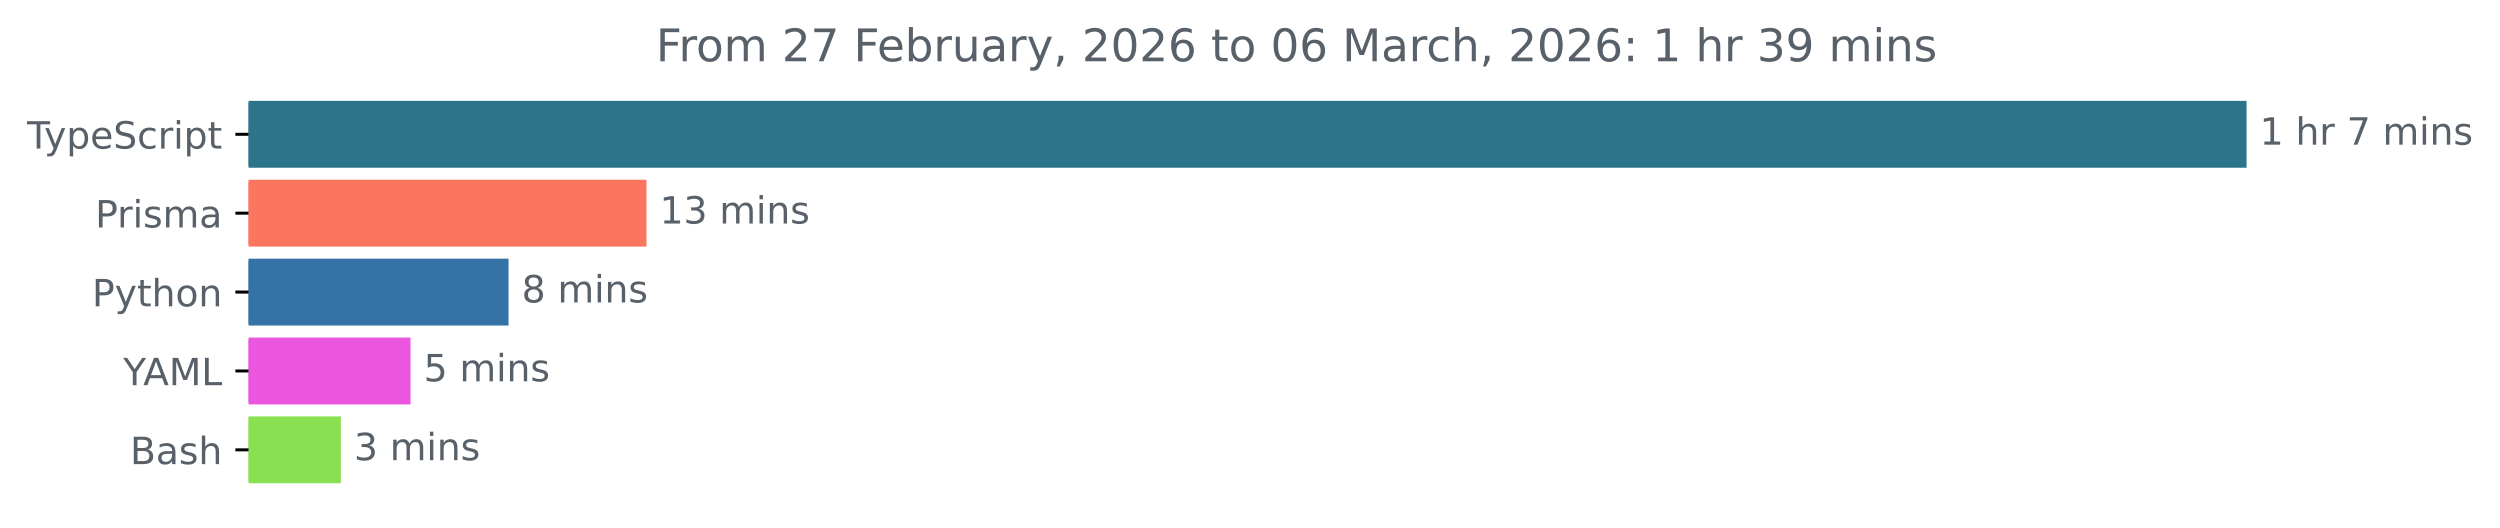
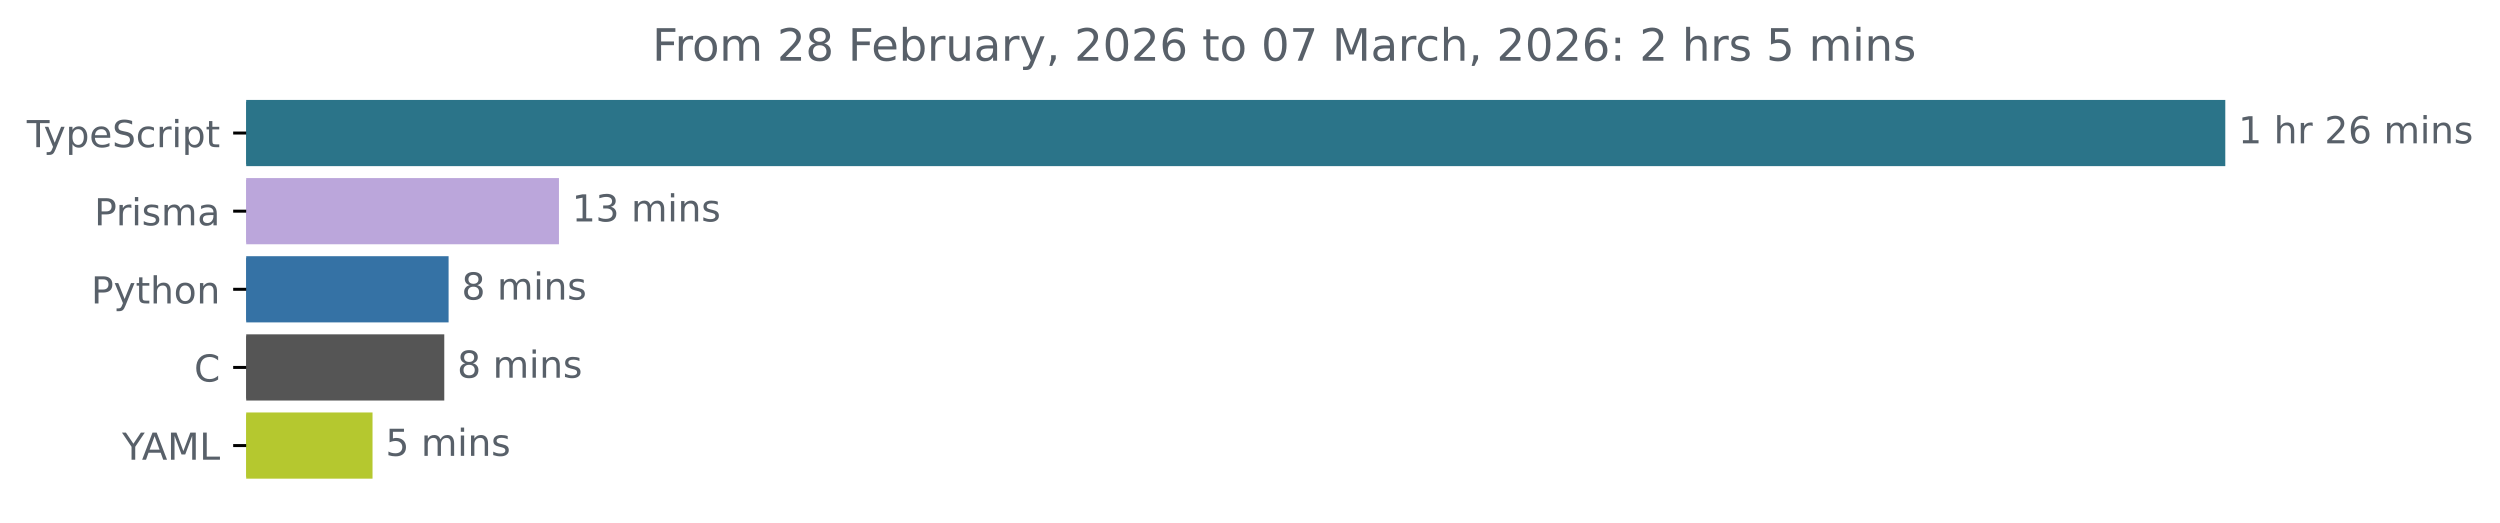
- <svg xmlns="http://www.w3.org/2000/svg" xmlns:xlink="http://www.w3.org/1999/xlink" width="665.572pt" height="140.398pt" viewBox="0 0 665.572 140.398" version="1.1">
+ <svg xmlns="http://www.w3.org/2000/svg" xmlns:xlink="http://www.w3.org/1999/xlink" width="671.935pt" height="140.398pt" viewBox="0 0 671.935 140.398" version="1.1">
  <defs>
    <style type="text/css">*{stroke-linejoin: round; stroke-linecap: butt}</style>
  </defs>
  <g id="figure_1">
    <g id="patch_1">
-       <path d="M -0 140.398  L 665.572 140.398  L 665.572 0  L -0 0  L -0 140.398  z " style="fill: none" />
+       <path d="M -0 140.398  L 671.935 140.398  L 671.935 0  L -0 0  L -0 140.398  z " style="fill: none" />
    </g>
    <g id="axes_1">
      <g id="patch_2">
-         <path d="M 66.17 27.358  L 597.599 27.358  L 597.599 44.158  L 66.17 44.158  z " clip-path="url(#p0eaf87ffd3)" style="fill: #2b7489; stroke: #2b7489; stroke-linejoin: miter" />
+         <path d="M 66.17 27.358  L 597.599 27.358  L 597.599 44.158  L 66.17 44.158  z " clip-path="url(#p8fe95108be)" style="fill: #2b7489; stroke: #2b7489; stroke-linejoin: miter" />
      </g>
      <g id="patch_3">
-         <path d="M 66.17 48.358  L 171.617 48.358  L 171.617 65.158  L 66.17 65.158  z " clip-path="url(#p0eaf87ffd3)" style="fill: #fb755f; stroke: #fb755f; stroke-linejoin: miter" />
+         <path d="M 66.17 48.358  L 149.734 48.358  L 149.734 65.158  L 66.17 65.158  z " clip-path="url(#p8fe95108be)" style="fill: #bba6db; stroke: #bba6db; stroke-linejoin: miter" />
      </g>
      <g id="patch_4">
-         <path d="M 66.17 69.358  L 134.89 69.358  L 134.89 86.158  L 66.17 86.158  z " clip-path="url(#p0eaf87ffd3)" style="fill: #3572a5; stroke: #3572a5; stroke-linejoin: miter" />
+         <path d="M 66.17 69.358  L 120.072 69.358  L 120.072 86.158  L 66.17 86.158  z " clip-path="url(#p8fe95108be)" style="fill: #3572a5; stroke: #3572a5; stroke-linejoin: miter" />
      </g>
      <g id="patch_5">
-         <path d="M 66.17 90.358  L 108.8 90.358  L 108.8 107.158  L 66.17 107.158  z " clip-path="url(#p0eaf87ffd3)" style="fill: #ea56dd; stroke: #ea56dd; stroke-linejoin: miter" />
+         <path d="M 66.17 90.358  L 118.91 90.358  L 118.91 107.158  L 66.17 107.158  z " clip-path="url(#p8fe95108be)" style="fill: #555555; stroke: #555555; stroke-linejoin: miter" />
      </g>
      <g id="patch_6">
-         <path d="M 66.17 111.358  L 90.241 111.358  L 90.241 128.158  L 66.17 128.158  z " clip-path="url(#p0eaf87ffd3)" style="fill: #89e051; stroke: #89e051; stroke-linejoin: miter" />
+         <path d="M 66.17 111.358  L 99.627 111.358  L 99.627 128.158  L 66.17 128.158  z " clip-path="url(#p8fe95108be)" style="fill: #b5c82f; stroke: #b5c82f; stroke-linejoin: miter" />
      </g>
      <g id="matplotlib.axis_1" />
      <g id="matplotlib.axis_2">
        <g id="ytick_1">
          <g id="line2d_1">
            <defs>
-               <path id="mb3bb1c2546" d="M 0 0  L -3.5 0  " style="stroke: #000000; stroke-width: 0.8" />
+               <path id="maf38b17d8d" d="M 0 0  L -3.5 0  " style="stroke: #000000; stroke-width: 0.8" />
            </defs>
            <g>
-               <use xlink:href="#mb3bb1c2546" x="66.17" y="35.758" style="stroke: #000000; stroke-width: 0.8" />
+               <use xlink:href="#maf38b17d8d" x="66.17" y="35.758" style="stroke: #000000; stroke-width: 0.8" />
            </g>
          </g>
          <g id="text_1">
            <g style="fill: #586069" transform="translate(7.2 39.55734) scale(0.1 -0.1)">
              <defs>
                <path id="DejaVuSans-54" d="M -19 4666  L 3928 4666  L 3928 4134  L 2272 4134  L 2272 0  L 1638 0  L 1638 4134  L -19 4134  L -19 4666  z " transform="scale(0.015625)" />
                <path id="DejaVuSans-79" d="M 2059 -325  Q 1816 -950 1584 -1140  Q 1353 -1331 966 -1331  L 506 -1331  L 506 -850  L 844 -850  Q 1081 -850 1212 -737  Q 1344 -625 1503 -206  L 1606 56  L 191 3500  L 800 3500  L 1894 763  L 2988 3500  L 3597 3500  L 2059 -325  z " transform="scale(0.015625)" />
                <path id="DejaVuSans-70" d="M 1159 525  L 1159 -1331  L 581 -1331  L 581 3500  L 1159 3500  L 1159 2969  Q 1341 3281 1617 3432  Q 1894 3584 2278 3584  Q 2916 3584 3314 3078  Q 3713 2572 3713 1747  Q 3713 922 3314 415  Q 2916 -91 2278 -91  Q 1894 -91 1617 61  Q 1341 213 1159 525  z M 3116 1747  Q 3116 2381 2855 2742  Q 2594 3103 2138 3103  Q 1681 3103 1420 2742  Q 1159 2381 1159 1747  Q 1159 1113 1420 752  Q 1681 391 2138 391  Q 2594 391 2855 752  Q 3116 1113 3116 1747  z " transform="scale(0.015625)" />
                <path id="DejaVuSans-65" d="M 3597 1894  L 3597 1613  L 953 1613  Q 991 1019 1311 708  Q 1631 397 2203 397  Q 2534 397 2845 478  Q 3156 559 3463 722  L 3463 178  Q 3153 47 2828 -22  Q 2503 -91 2169 -91  Q 1331 -91 842 396  Q 353 884 353 1716  Q 353 2575 817 3079  Q 1281 3584 2069 3584  Q 2775 3584 3186 3129  Q 3597 2675 3597 1894  z M 3022 2063  Q 3016 2534 2758 2815  Q 2500 3097 2075 3097  Q 1594 3097 1305 2825  Q 1016 2553 972 2059  L 3022 2063  z " transform="scale(0.015625)" />
                <path id="DejaVuSans-53" d="M 3425 4513  L 3425 3897  Q 3066 4069 2747 4153  Q 2428 4238 2131 4238  Q 1616 4238 1336 4038  Q 1056 3838 1056 3469  Q 1056 3159 1242 3001  Q 1428 2844 1947 2747  L 2328 2669  Q 3034 2534 3370 2195  Q 3706 1856 3706 1288  Q 3706 609 3251 259  Q 2797 -91 1919 -91  Q 1588 -91 1214 -16  Q 841 59 441 206  L 441 856  Q 825 641 1194 531  Q 1563 422 1919 422  Q 2459 422 2753 634  Q 3047 847 3047 1241  Q 3047 1584 2836 1778  Q 2625 1972 2144 2069  L 1759 2144  Q 1053 2284 737 2584  Q 422 2884 422 3419  Q 422 4038 858 4394  Q 1294 4750 2059 4750  Q 2388 4750 2728 4690  Q 3069 4631 3425 4513  z " transform="scale(0.015625)" />
                <path id="DejaVuSans-63" d="M 3122 3366  L 3122 2828  Q 2878 2963 2633 3030  Q 2388 3097 2138 3097  Q 1578 3097 1268 2742  Q 959 2388 959 1747  Q 959 1106 1268 751  Q 1578 397 2138 397  Q 2388 397 2633 464  Q 2878 531 3122 666  L 3122 134  Q 2881 22 2623 -34  Q 2366 -91 2075 -91  Q 1284 -91 818 406  Q 353 903 353 1747  Q 353 2603 823 3093  Q 1294 3584 2113 3584  Q 2378 3584 2631 3529  Q 2884 3475 3122 3366  z " transform="scale(0.015625)" />
                <path id="DejaVuSans-72" d="M 2631 2963  Q 2534 3019 2420 3045  Q 2306 3072 2169 3072  Q 1681 3072 1420 2755  Q 1159 2438 1159 1844  L 1159 0  L 581 0  L 581 3500  L 1159 3500  L 1159 2956  Q 1341 3275 1631 3429  Q 1922 3584 2338 3584  Q 2397 3584 2469 3576  Q 2541 3569 2628 3553  L 2631 2963  z " transform="scale(0.015625)" />
                <path id="DejaVuSans-69" d="M 603 3500  L 1178 3500  L 1178 0  L 603 0  L 603 3500  z M 603 4863  L 1178 4863  L 1178 4134  L 603 4134  L 603 4863  z " transform="scale(0.015625)" />
                <path id="DejaVuSans-74" d="M 1172 4494  L 1172 3500  L 2356 3500  L 2356 3053  L 1172 3053  L 1172 1153  Q 1172 725 1289 603  Q 1406 481 1766 481  L 2356 481  L 2356 0  L 1766 0  Q 1100 0 847 248  Q 594 497 594 1153  L 594 3053  L 172 3053  L 172 3500  L 594 3500  L 594 4494  L 1172 4494  z " transform="scale(0.015625)" />
              </defs>
              <use xlink:href="#DejaVuSans-54" />
              <use xlink:href="#DejaVuSans-79" x="45.459" />
              <use xlink:href="#DejaVuSans-70" x="104.639" />
              <use xlink:href="#DejaVuSans-65" x="168.115" />
              <use xlink:href="#DejaVuSans-53" x="229.639" />
              <use xlink:href="#DejaVuSans-63" x="293.115" />
              <use xlink:href="#DejaVuSans-72" x="348.096" />
              <use xlink:href="#DejaVuSans-69" x="389.209" />
              <use xlink:href="#DejaVuSans-70" x="416.992" />
              <use xlink:href="#DejaVuSans-74" x="480.469" />
            </g>
          </g>
        </g>
        <g id="ytick_2">
          <g id="line2d_2">
            <g>
-               <use xlink:href="#mb3bb1c2546" x="66.17" y="56.758" style="stroke: #000000; stroke-width: 0.8" />
+               <use xlink:href="#maf38b17d8d" x="66.17" y="56.758" style="stroke: #000000; stroke-width: 0.8" />
            </g>
          </g>
          <g id="text_2">
            <g style="fill: #586069" transform="translate(25.34844 60.55734) scale(0.1 -0.1)">
              <defs>
                <path id="DejaVuSans-50" d="M 1259 4147  L 1259 2394  L 2053 2394  Q 2494 2394 2734 2622  Q 2975 2850 2975 3272  Q 2975 3691 2734 3919  Q 2494 4147 2053 4147  L 1259 4147  z M 628 4666  L 2053 4666  Q 2838 4666 3239 4311  Q 3641 3956 3641 3272  Q 3641 2581 3239 2228  Q 2838 1875 2053 1875  L 1259 1875  L 1259 0  L 628 0  L 628 4666  z " transform="scale(0.015625)" />
                <path id="DejaVuSans-73" d="M 2834 3397  L 2834 2853  Q 2591 2978 2328 3040  Q 2066 3103 1784 3103  Q 1356 3103 1142 2972  Q 928 2841 928 2578  Q 928 2378 1081 2264  Q 1234 2150 1697 2047  L 1894 2003  Q 2506 1872 2764 1633  Q 3022 1394 3022 966  Q 3022 478 2636 193  Q 2250 -91 1575 -91  Q 1294 -91 989 -36  Q 684 19 347 128  L 347 722  Q 666 556 975 473  Q 1284 391 1588 391  Q 1994 391 2212 530  Q 2431 669 2431 922  Q 2431 1156 2273 1281  Q 2116 1406 1581 1522  L 1381 1569  Q 847 1681 609 1914  Q 372 2147 372 2553  Q 372 3047 722 3315  Q 1072 3584 1716 3584  Q 2034 3584 2315 3537  Q 2597 3491 2834 3397  z " transform="scale(0.015625)" />
                <path id="DejaVuSans-6d" d="M 3328 2828  Q 3544 3216 3844 3400  Q 4144 3584 4550 3584  Q 5097 3584 5394 3201  Q 5691 2819 5691 2113  L 5691 0  L 5113 0  L 5113 2094  Q 5113 2597 4934 2840  Q 4756 3084 4391 3084  Q 3944 3084 3684 2787  Q 3425 2491 3425 1978  L 3425 0  L 2847 0  L 2847 2094  Q 2847 2600 2669 2842  Q 2491 3084 2119 3084  Q 1678 3084 1418 2786  Q 1159 2488 1159 1978  L 1159 0  L 581 0  L 581 3500  L 1159 3500  L 1159 2956  Q 1356 3278 1631 3431  Q 1906 3584 2284 3584  Q 2666 3584 2933 3390  Q 3200 3197 3328 2828  z " transform="scale(0.015625)" />
                <path id="DejaVuSans-61" d="M 2194 1759  Q 1497 1759 1228 1600  Q 959 1441 959 1056  Q 959 750 1161 570  Q 1363 391 1709 391  Q 2188 391 2477 730  Q 2766 1069 2766 1631  L 2766 1759  L 2194 1759  z M 3341 1997  L 3341 0  L 2766 0  L 2766 531  Q 2569 213 2275 61  Q 1981 -91 1556 -91  Q 1019 -91 701 211  Q 384 513 384 1019  Q 384 1609 779 1909  Q 1175 2209 1959 2209  L 2766 2209  L 2766 2266  Q 2766 2663 2505 2880  Q 2244 3097 1772 3097  Q 1472 3097 1187 3025  Q 903 2953 641 2809  L 641 3341  Q 956 3463 1253 3523  Q 1550 3584 1831 3584  Q 2591 3584 2966 3190  Q 3341 2797 3341 1997  z " transform="scale(0.015625)" />
              </defs>
              <use xlink:href="#DejaVuSans-50" />
              <use xlink:href="#DejaVuSans-72" x="58.553" />
              <use xlink:href="#DejaVuSans-69" x="99.666" />
              <use xlink:href="#DejaVuSans-73" x="127.449" />
              <use xlink:href="#DejaVuSans-6d" x="179.549" />
              <use xlink:href="#DejaVuSans-61" x="276.961" />
            </g>
          </g>
        </g>
        <g id="ytick_3">
          <g id="line2d_3">
            <g>
-               <use xlink:href="#mb3bb1c2546" x="66.17" y="77.758" style="stroke: #000000; stroke-width: 0.8" />
+               <use xlink:href="#maf38b17d8d" x="66.17" y="77.758" style="stroke: #000000; stroke-width: 0.8" />
            </g>
          </g>
          <g id="text_3">
            <g style="fill: #586069" transform="translate(24.50781 81.55734) scale(0.1 -0.1)">
              <defs>
                <path id="DejaVuSans-68" d="M 3513 2113  L 3513 0  L 2938 0  L 2938 2094  Q 2938 2591 2744 2837  Q 2550 3084 2163 3084  Q 1697 3084 1428 2787  Q 1159 2491 1159 1978  L 1159 0  L 581 0  L 581 4863  L 1159 4863  L 1159 2956  Q 1366 3272 1645 3428  Q 1925 3584 2291 3584  Q 2894 3584 3203 3211  Q 3513 2838 3513 2113  z " transform="scale(0.015625)" />
                <path id="DejaVuSans-6f" d="M 1959 3097  Q 1497 3097 1228 2736  Q 959 2375 959 1747  Q 959 1119 1226 758  Q 1494 397 1959 397  Q 2419 397 2687 759  Q 2956 1122 2956 1747  Q 2956 2369 2687 2733  Q 2419 3097 1959 3097  z M 1959 3584  Q 2709 3584 3137 3096  Q 3566 2609 3566 1747  Q 3566 888 3137 398  Q 2709 -91 1959 -91  Q 1206 -91 779 398  Q 353 888 353 1747  Q 353 2609 779 3096  Q 1206 3584 1959 3584  z " transform="scale(0.015625)" />
                <path id="DejaVuSans-6e" d="M 3513 2113  L 3513 0  L 2938 0  L 2938 2094  Q 2938 2591 2744 2837  Q 2550 3084 2163 3084  Q 1697 3084 1428 2787  Q 1159 2491 1159 1978  L 1159 0  L 581 0  L 581 3500  L 1159 3500  L 1159 2956  Q 1366 3272 1645 3428  Q 1925 3584 2291 3584  Q 2894 3584 3203 3211  Q 3513 2838 3513 2113  z " transform="scale(0.015625)" />
              </defs>
              <use xlink:href="#DejaVuSans-50" />
              <use xlink:href="#DejaVuSans-79" x="60.303" />
              <use xlink:href="#DejaVuSans-74" x="119.482" />
              <use xlink:href="#DejaVuSans-68" x="158.691" />
              <use xlink:href="#DejaVuSans-6f" x="222.07" />
              <use xlink:href="#DejaVuSans-6e" x="283.252" />
            </g>
          </g>
        </g>
        <g id="ytick_4">
          <g id="line2d_4">
            <g>
-               <use xlink:href="#mb3bb1c2546" x="66.17" y="98.758" style="stroke: #000000; stroke-width: 0.8" />
+               <use xlink:href="#maf38b17d8d" x="66.17" y="98.758" style="stroke: #000000; stroke-width: 0.8" />
            </g>
          </g>
          <g id="text_4">
-             <g style="fill: #586069" transform="translate(32.79688 102.5573) scale(0.1 -0.1)">
+             <g style="fill: #586069" transform="translate(52.1875 102.5573) scale(0.1 -0.1)">
+               <defs>
+                 <path id="DejaVuSans-43" d="M 4122 4306  L 4122 3641  Q 3803 3938 3442 4084  Q 3081 4231 2675 4231  Q 1875 4231 1450 3742  Q 1025 3253 1025 2328  Q 1025 1406 1450 917  Q 1875 428 2675 428  Q 3081 428 3442 575  Q 3803 722 4122 1019  L 4122 359  Q 3791 134 3420 21  Q 3050 -91 2638 -91  Q 1578 -91 968 557  Q 359 1206 359 2328  Q 359 3453 968 4101  Q 1578 4750 2638 4750  Q 3056 4750 3426 4639  Q 3797 4528 4122 4306  z " transform="scale(0.015625)" />
+               </defs>
+               <use xlink:href="#DejaVuSans-43" />
+             </g>
+           </g>
+         </g>
+         <g id="ytick_5">
+           <g id="line2d_5">
+             <g>
+               <use xlink:href="#maf38b17d8d" x="66.17" y="119.758" style="stroke: #000000; stroke-width: 0.8" />
+             </g>
+           </g>
+           <g id="text_5">
+             <g style="fill: #586069" transform="translate(32.79688 123.5573) scale(0.1 -0.1)">
              <defs>
                <path id="DejaVuSans-59" d="M -13 4666  L 666 4666  L 1959 2747  L 3244 4666  L 3922 4666  L 2272 2222  L 2272 0  L 1638 0  L 1638 2222  L -13 4666  z " transform="scale(0.015625)" />
                <path id="DejaVuSans-41" d="M 2188 4044  L 1331 1722  L 3047 1722  L 2188 4044  z M 1831 4666  L 2547 4666  L 4325 0  L 3669 0  L 3244 1197  L 1141 1197  L 716 0  L 50 0  L 1831 4666  z " transform="scale(0.015625)" />
                <path id="DejaVuSans-4d" d="M 628 4666  L 1569 4666  L 2759 1491  L 3956 4666  L 4897 4666  L 4897 0  L 4281 0  L 4281 4097  L 3078 897  L 2444 897  L 1241 4097  L 1241 0  L 628 0  L 628 4666  z " transform="scale(0.015625)" />
                <path id="DejaVuSans-4c" d="M 628 4666  L 1259 4666  L 1259 531  L 3531 531  L 3531 0  L 628 0  L 628 4666  z " transform="scale(0.015625)" />
              </defs>
              <use xlink:href="#DejaVuSans-59" />
              <use xlink:href="#DejaVuSans-41" x="53.334" />
              <use xlink:href="#DejaVuSans-4d" x="121.742" />
              <use xlink:href="#DejaVuSans-4c" x="208.021" />
            </g>
          </g>
        </g>
-         <g id="ytick_5">
-           <g id="line2d_5">
-             <g>
-               <use xlink:href="#mb3bb1c2546" x="66.17" y="119.758" style="stroke: #000000; stroke-width: 0.8" />
-             </g>
-           </g>
-           <g id="text_5">
-             <g style="fill: #586069" transform="translate(34.63437 123.5573) scale(0.1 -0.1)">
-               <defs>
-                 <path id="DejaVuSans-42" d="M 1259 2228  L 1259 519  L 2272 519  Q 2781 519 3026 730  Q 3272 941 3272 1375  Q 3272 1813 3026 2020  Q 2781 2228 2272 2228  L 1259 2228  z M 1259 4147  L 1259 2741  L 2194 2741  Q 2656 2741 2882 2914  Q 3109 3088 3109 3444  Q 3109 3797 2882 3972  Q 2656 4147 2194 4147  L 1259 4147  z M 628 4666  L 2241 4666  Q 2963 4666 3353 4366  Q 3744 4066 3744 3513  Q 3744 3084 3544 2831  Q 3344 2578 2956 2516  Q 3422 2416 3680 2098  Q 3938 1781 3938 1306  Q 3938 681 3513 340  Q 3088 0 2303 0  L 628 0  L 628 4666  z " transform="scale(0.015625)" />
-               </defs>
-               <use xlink:href="#DejaVuSans-42" />
-               <use xlink:href="#DejaVuSans-61" x="68.604" />
-               <use xlink:href="#DejaVuSans-73" x="129.883" />
-               <use xlink:href="#DejaVuSans-68" x="181.982" />
-             </g>
-           </g>
-         </g>
      </g>
      <g id="text_6">
        <g style="fill: #586069" transform="translate(601.5989 38.5175) scale(0.1 -0.1)">
          <defs>
            <path id="DejaVuSans-31" d="M 794 531  L 1825 531  L 1825 4091  L 703 3866  L 703 4441  L 1819 4666  L 2450 4666  L 2450 531  L 3481 531  L 3481 0  L 794 0  L 794 531  z " transform="scale(0.015625)" />
            <path id="DejaVuSans-20" transform="scale(0.015625)" />
-             <path id="DejaVuSans-37" d="M 525 4666  L 3525 4666  L 3525 4397  L 1831 0  L 1172 0  L 2766 4134  L 525 4134  L 525 4666  z " transform="scale(0.015625)" />
+             <path id="DejaVuSans-32" d="M 1228 531  L 3431 531  L 3431 0  L 469 0  L 469 531  Q 828 903 1448 1529  Q 2069 2156 2228 2338  Q 2531 2678 2651 2914  Q 2772 3150 2772 3378  Q 2772 3750 2511 3984  Q 2250 4219 1831 4219  Q 1534 4219 1204 4116  Q 875 4013 500 3803  L 500 4441  Q 881 4594 1212 4672  Q 1544 4750 1819 4750  Q 2544 4750 2975 4387  Q 3406 4025 3406 3419  Q 3406 3131 3298 2873  Q 3191 2616 2906 2266  Q 2828 2175 2409 1742  Q 1991 1309 1228 531  z " transform="scale(0.015625)" />
+             <path id="DejaVuSans-36" d="M 2113 2584  Q 1688 2584 1439 2293  Q 1191 2003 1191 1497  Q 1191 994 1439 701  Q 1688 409 2113 409  Q 2538 409 2786 701  Q 3034 994 3034 1497  Q 3034 2003 2786 2293  Q 2538 2584 2113 2584  z M 3366 4563  L 3366 3988  Q 3128 4100 2886 4159  Q 2644 4219 2406 4219  Q 1781 4219 1451 3797  Q 1122 3375 1075 2522  Q 1259 2794 1537 2939  Q 1816 3084 2150 3084  Q 2853 3084 3261 2657  Q 3669 2231 3669 1497  Q 3669 778 3244 343  Q 2819 -91 2113 -91  Q 1303 -91 875 529  Q 447 1150 447 2328  Q 447 3434 972 4092  Q 1497 4750 2381 4750  Q 2619 4750 2861 4703  Q 3103 4656 3366 4563  z " transform="scale(0.015625)" />
          </defs>
          <use xlink:href="#DejaVuSans-31" />
          <use xlink:href="#DejaVuSans-20" x="63.623" />
          <use xlink:href="#DejaVuSans-68" x="95.41" />
          <use xlink:href="#DejaVuSans-72" x="158.789" />
          <use xlink:href="#DejaVuSans-20" x="199.902" />
-           <use xlink:href="#DejaVuSans-37" x="231.689" />
-           <use xlink:href="#DejaVuSans-20" x="295.312" />
-           <use xlink:href="#DejaVuSans-6d" x="327.1" />
-           <use xlink:href="#DejaVuSans-69" x="424.512" />
-           <use xlink:href="#DejaVuSans-6e" x="452.295" />
-           <use xlink:href="#DejaVuSans-73" x="515.674" />
+           <use xlink:href="#DejaVuSans-32" x="231.689" />
+           <use xlink:href="#DejaVuSans-36" x="295.312" />
+           <use xlink:href="#DejaVuSans-20" x="358.936" />
+           <use xlink:href="#DejaVuSans-6d" x="390.723" />
+           <use xlink:href="#DejaVuSans-69" x="488.135" />
+           <use xlink:href="#DejaVuSans-6e" x="515.918" />
+           <use xlink:href="#DejaVuSans-73" x="579.297" />
        </g>
      </g>
      <g id="text_7">
-         <g style="fill: #586069" transform="translate(175.6174 59.5175) scale(0.1 -0.1)">
+         <g style="fill: #586069" transform="translate(153.7336 59.5175) scale(0.1 -0.1)">
          <defs>
            <path id="DejaVuSans-33" d="M 2597 2516  Q 3050 2419 3304 2112  Q 3559 1806 3559 1356  Q 3559 666 3084 287  Q 2609 -91 1734 -91  Q 1441 -91 1130 -33  Q 819 25 488 141  L 488 750  Q 750 597 1062 519  Q 1375 441 1716 441  Q 2309 441 2620 675  Q 2931 909 2931 1356  Q 2931 1769 2642 2001  Q 2353 2234 1838 2234  L 1294 2234  L 1294 2753  L 1863 2753  Q 2328 2753 2575 2939  Q 2822 3125 2822 3475  Q 2822 3834 2567 4026  Q 2313 4219 1838 4219  Q 1578 4219 1281 4162  Q 984 4106 628 3988  L 628 4550  Q 988 4650 1302 4700  Q 1616 4750 1894 4750  Q 2613 4750 3031 4423  Q 3450 4097 3450 3541  Q 3450 3153 3228 2886  Q 3006 2619 2597 2516  z " transform="scale(0.015625)" />
          </defs>
          <use xlink:href="#DejaVuSans-31" />
          <use xlink:href="#DejaVuSans-33" x="63.623" />
          <use xlink:href="#DejaVuSans-20" x="127.246" />
          <use xlink:href="#DejaVuSans-6d" x="159.033" />
          <use xlink:href="#DejaVuSans-69" x="256.445" />
          <use xlink:href="#DejaVuSans-6e" x="284.229" />
          <use xlink:href="#DejaVuSans-73" x="347.607" />
        </g>
      </g>
      <g id="text_8">
-         <g style="fill: #586069" transform="translate(138.8895 80.5175) scale(0.1 -0.1)">
+         <g style="fill: #586069" transform="translate(124.0721 80.5175) scale(0.1 -0.1)">
          <defs>
            <path id="DejaVuSans-38" d="M 2034 2216  Q 1584 2216 1326 1975  Q 1069 1734 1069 1313  Q 1069 891 1326 650  Q 1584 409 2034 409  Q 2484 409 2743 651  Q 3003 894 3003 1313  Q 3003 1734 2745 1975  Q 2488 2216 2034 2216  z M 1403 2484  Q 997 2584 770 2862  Q 544 3141 544 3541  Q 544 4100 942 4425  Q 1341 4750 2034 4750  Q 2731 4750 3128 4425  Q 3525 4100 3525 3541  Q 3525 3141 3298 2862  Q 3072 2584 2669 2484  Q 3125 2378 3379 2068  Q 3634 1759 3634 1313  Q 3634 634 3220 271  Q 2806 -91 2034 -91  Q 1263 -91 848 271  Q 434 634 434 1313  Q 434 1759 690 2068  Q 947 2378 1403 2484  z M 1172 3481  Q 1172 3119 1398 2916  Q 1625 2713 2034 2713  Q 2441 2713 2670 2916  Q 2900 3119 2900 3481  Q 2900 3844 2670 4047  Q 2441 4250 2034 4250  Q 1625 4250 1398 4047  Q 1172 3844 1172 3481  z " transform="scale(0.015625)" />
          </defs>
          <use xlink:href="#DejaVuSans-38" />
          <use xlink:href="#DejaVuSans-20" x="63.623" />
          <use xlink:href="#DejaVuSans-6d" x="95.41" />
          <use xlink:href="#DejaVuSans-69" x="192.822" />
          <use xlink:href="#DejaVuSans-6e" x="220.605" />
          <use xlink:href="#DejaVuSans-73" x="283.984" />
        </g>
      </g>
      <g id="text_9">
-         <g style="fill: #586069" transform="translate(112.7995 101.5175) scale(0.1 -0.1)">
-           <defs>
-             <path id="DejaVuSans-35" d="M 691 4666  L 3169 4666  L 3169 4134  L 1269 4134  L 1269 2991  Q 1406 3038 1543 3061  Q 1681 3084 1819 3084  Q 2600 3084 3056 2656  Q 3513 2228 3513 1497  Q 3513 744 3044 326  Q 2575 -91 1722 -91  Q 1428 -91 1123 -41  Q 819 9 494 109  L 494 744  Q 775 591 1075 516  Q 1375 441 1709 441  Q 2250 441 2565 725  Q 2881 1009 2881 1497  Q 2881 1984 2565 2268  Q 2250 2553 1709 2553  Q 1456 2553 1204 2497  Q 953 2441 691 2322  L 691 4666  z " transform="scale(0.015625)" />
-           </defs>
-           <use xlink:href="#DejaVuSans-35" />
+         <g style="fill: #586069" transform="translate(122.9105 101.5175) scale(0.1 -0.1)">
+           <use xlink:href="#DejaVuSans-38" />
          <use xlink:href="#DejaVuSans-20" x="63.623" />
          <use xlink:href="#DejaVuSans-6d" x="95.41" />
          <use xlink:href="#DejaVuSans-69" x="192.822" />
          <use xlink:href="#DejaVuSans-6e" x="220.605" />
          <use xlink:href="#DejaVuSans-73" x="283.984" />
        </g>
      </g>
      <g id="text_10">
-         <g style="fill: #586069" transform="translate(94.24145 122.5175) scale(0.1 -0.1)">
-           <use xlink:href="#DejaVuSans-33" />
+         <g style="fill: #586069" transform="translate(103.6266 122.5175) scale(0.1 -0.1)">
+           <defs>
+             <path id="DejaVuSans-35" d="M 691 4666  L 3169 4666  L 3169 4134  L 1269 4134  L 1269 2991  Q 1406 3038 1543 3061  Q 1681 3084 1819 3084  Q 2600 3084 3056 2656  Q 3513 2228 3513 1497  Q 3513 744 3044 326  Q 2575 -91 1722 -91  Q 1428 -91 1123 -41  Q 819 9 494 109  L 494 744  Q 775 591 1075 516  Q 1375 441 1709 441  Q 2250 441 2565 725  Q 2881 1009 2881 1497  Q 2881 1984 2565 2268  Q 2250 2553 1709 2553  Q 1456 2553 1204 2497  Q 953 2441 691 2322  L 691 4666  z " transform="scale(0.015625)" />
+           </defs>
+           <use xlink:href="#DejaVuSans-35" />
          <use xlink:href="#DejaVuSans-20" x="63.623" />
          <use xlink:href="#DejaVuSans-6d" x="95.41" />
          <use xlink:href="#DejaVuSans-69" x="192.822" />
          <use xlink:href="#DejaVuSans-6e" x="220.605" />
          <use xlink:href="#DejaVuSans-73" x="283.984" />
        </g>
      </g>
      <g id="text_11">
-         <g style="fill: #586069" transform="translate(174.6297 16.31812) scale(0.12 -0.12)">
+         <g style="fill: #586069" transform="translate(175.3216 16.31812) scale(0.12 -0.12)">
          <defs>
            <path id="DejaVuSans-46" d="M 628 4666  L 3309 4666  L 3309 4134  L 1259 4134  L 1259 2759  L 3109 2759  L 3109 2228  L 1259 2228  L 1259 0  L 628 0  L 628 4666  z " transform="scale(0.015625)" />
-             <path id="DejaVuSans-32" d="M 1228 531  L 3431 531  L 3431 0  L 469 0  L 469 531  Q 828 903 1448 1529  Q 2069 2156 2228 2338  Q 2531 2678 2651 2914  Q 2772 3150 2772 3378  Q 2772 3750 2511 3984  Q 2250 4219 1831 4219  Q 1534 4219 1204 4116  Q 875 4013 500 3803  L 500 4441  Q 881 4594 1212 4672  Q 1544 4750 1819 4750  Q 2544 4750 2975 4387  Q 3406 4025 3406 3419  Q 3406 3131 3298 2873  Q 3191 2616 2906 2266  Q 2828 2175 2409 1742  Q 1991 1309 1228 531  z " transform="scale(0.015625)" />
            <path id="DejaVuSans-62" d="M 3116 1747  Q 3116 2381 2855 2742  Q 2594 3103 2138 3103  Q 1681 3103 1420 2742  Q 1159 2381 1159 1747  Q 1159 1113 1420 752  Q 1681 391 2138 391  Q 2594 391 2855 752  Q 3116 1113 3116 1747  z M 1159 2969  Q 1341 3281 1617 3432  Q 1894 3584 2278 3584  Q 2916 3584 3314 3078  Q 3713 2572 3713 1747  Q 3713 922 3314 415  Q 2916 -91 2278 -91  Q 1894 -91 1617 61  Q 1341 213 1159 525  L 1159 0  L 581 0  L 581 4863  L 1159 4863  L 1159 2969  z " transform="scale(0.015625)" />
            <path id="DejaVuSans-75" d="M 544 1381  L 544 3500  L 1119 3500  L 1119 1403  Q 1119 906 1312 657  Q 1506 409 1894 409  Q 2359 409 2629 706  Q 2900 1003 2900 1516  L 2900 3500  L 3475 3500  L 3475 0  L 2900 0  L 2900 538  Q 2691 219 2414 64  Q 2138 -91 1772 -91  Q 1169 -91 856 284  Q 544 659 544 1381  z M 1991 3584  L 1991 3584  z " transform="scale(0.015625)" />
            <path id="DejaVuSans-2c" d="M 750 794  L 1409 794  L 1409 256  L 897 -744  L 494 -744  L 750 256  L 750 794  z " transform="scale(0.015625)" />
            <path id="DejaVuSans-30" d="M 2034 4250  Q 1547 4250 1301 3770  Q 1056 3291 1056 2328  Q 1056 1369 1301 889  Q 1547 409 2034 409  Q 2525 409 2770 889  Q 3016 1369 3016 2328  Q 3016 3291 2770 3770  Q 2525 4250 2034 4250  z M 2034 4750  Q 2819 4750 3233 4129  Q 3647 3509 3647 2328  Q 3647 1150 3233 529  Q 2819 -91 2034 -91  Q 1250 -91 836 529  Q 422 1150 422 2328  Q 422 3509 836 4129  Q 1250 4750 2034 4750  z " transform="scale(0.015625)" />
-             <path id="DejaVuSans-36" d="M 2113 2584  Q 1688 2584 1439 2293  Q 1191 2003 1191 1497  Q 1191 994 1439 701  Q 1688 409 2113 409  Q 2538 409 2786 701  Q 3034 994 3034 1497  Q 3034 2003 2786 2293  Q 2538 2584 2113 2584  z M 3366 4563  L 3366 3988  Q 3128 4100 2886 4159  Q 2644 4219 2406 4219  Q 1781 4219 1451 3797  Q 1122 3375 1075 2522  Q 1259 2794 1537 2939  Q 1816 3084 2150 3084  Q 2853 3084 3261 2657  Q 3669 2231 3669 1497  Q 3669 778 3244 343  Q 2819 -91 2113 -91  Q 1303 -91 875 529  Q 447 1150 447 2328  Q 447 3434 972 4092  Q 1497 4750 2381 4750  Q 2619 4750 2861 4703  Q 3103 4656 3366 4563  z " transform="scale(0.015625)" />
+             <path id="DejaVuSans-37" d="M 525 4666  L 3525 4666  L 3525 4397  L 1831 0  L 1172 0  L 2766 4134  L 525 4134  L 525 4666  z " transform="scale(0.015625)" />
            <path id="DejaVuSans-3a" d="M 750 794  L 1409 794  L 1409 0  L 750 0  L 750 794  z M 750 3309  L 1409 3309  L 1409 2516  L 750 2516  L 750 3309  z " transform="scale(0.015625)" />
-             <path id="DejaVuSans-39" d="M 703 97  L 703 672  Q 941 559 1184 500  Q 1428 441 1663 441  Q 2288 441 2617 861  Q 2947 1281 2994 2138  Q 2813 1869 2534 1725  Q 2256 1581 1919 1581  Q 1219 1581 811 2004  Q 403 2428 403 3163  Q 403 3881 828 4315  Q 1253 4750 1959 4750  Q 2769 4750 3195 4129  Q 3622 3509 3622 2328  Q 3622 1225 3098 567  Q 2575 -91 1691 -91  Q 1453 -91 1209 -44  Q 966 3 703 97  z M 1959 2075  Q 2384 2075 2632 2365  Q 2881 2656 2881 3163  Q 2881 3666 2632 3958  Q 2384 4250 1959 4250  Q 1534 4250 1286 3958  Q 1038 3666 1038 3163  Q 1038 2656 1286 2365  Q 1534 2075 1959 2075  z " transform="scale(0.015625)" />
          </defs>
          <use xlink:href="#DejaVuSans-46" />
          <use xlink:href="#DejaVuSans-72" x="50.27" />
          <use xlink:href="#DejaVuSans-6f" x="89.133" />
          <use xlink:href="#DejaVuSans-6d" x="150.314" />
          <use xlink:href="#DejaVuSans-20" x="247.727" />
          <use xlink:href="#DejaVuSans-32" x="279.514" />
-           <use xlink:href="#DejaVuSans-37" x="343.137" />
+           <use xlink:href="#DejaVuSans-38" x="343.137" />
          <use xlink:href="#DejaVuSans-20" x="406.76" />
          <use xlink:href="#DejaVuSans-46" x="438.547" />
          <use xlink:href="#DejaVuSans-65" x="490.566" />
          <use xlink:href="#DejaVuSans-62" x="552.09" />
          <use xlink:href="#DejaVuSans-72" x="615.566" />
          <use xlink:href="#DejaVuSans-75" x="656.68" />
          <use xlink:href="#DejaVuSans-61" x="720.059" />
          <use xlink:href="#DejaVuSans-72" x="781.338" />
          <use xlink:href="#DejaVuSans-79" x="822.451" />
          <use xlink:href="#DejaVuSans-2c" x="881.631" />
          <use xlink:href="#DejaVuSans-20" x="913.418" />
          <use xlink:href="#DejaVuSans-32" x="945.205" />
          <use xlink:href="#DejaVuSans-30" x="1008.828" />
          <use xlink:href="#DejaVuSans-32" x="1072.451" />
          <use xlink:href="#DejaVuSans-36" x="1136.074" />
          <use xlink:href="#DejaVuSans-20" x="1199.697" />
          <use xlink:href="#DejaVuSans-74" x="1231.484" />
          <use xlink:href="#DejaVuSans-6f" x="1270.693" />
          <use xlink:href="#DejaVuSans-20" x="1331.875" />
          <use xlink:href="#DejaVuSans-30" x="1363.662" />
-           <use xlink:href="#DejaVuSans-36" x="1427.285" />
+           <use xlink:href="#DejaVuSans-37" x="1427.285" />
          <use xlink:href="#DejaVuSans-20" x="1490.908" />
          <use xlink:href="#DejaVuSans-4d" x="1522.695" />
          <use xlink:href="#DejaVuSans-61" x="1608.975" />
          <use xlink:href="#DejaVuSans-72" x="1670.254" />
          <use xlink:href="#DejaVuSans-63" x="1709.117" />
          <use xlink:href="#DejaVuSans-68" x="1764.098" />
          <use xlink:href="#DejaVuSans-2c" x="1827.477" />
          <use xlink:href="#DejaVuSans-20" x="1859.264" />
          <use xlink:href="#DejaVuSans-32" x="1891.051" />
          <use xlink:href="#DejaVuSans-30" x="1954.674" />
          <use xlink:href="#DejaVuSans-32" x="2018.297" />
          <use xlink:href="#DejaVuSans-36" x="2081.92" />
          <use xlink:href="#DejaVuSans-3a" x="2145.543" />
          <use xlink:href="#DejaVuSans-20" x="2179.234" />
-           <use xlink:href="#DejaVuSans-31" x="2211.021" />
+           <use xlink:href="#DejaVuSans-32" x="2211.021" />
          <use xlink:href="#DejaVuSans-20" x="2274.645" />
          <use xlink:href="#DejaVuSans-68" x="2306.432" />
          <use xlink:href="#DejaVuSans-72" x="2369.811" />
-           <use xlink:href="#DejaVuSans-20" x="2410.924" />
-           <use xlink:href="#DejaVuSans-33" x="2442.711" />
-           <use xlink:href="#DejaVuSans-39" x="2506.334" />
-           <use xlink:href="#DejaVuSans-20" x="2569.957" />
-           <use xlink:href="#DejaVuSans-6d" x="2601.744" />
-           <use xlink:href="#DejaVuSans-69" x="2699.156" />
-           <use xlink:href="#DejaVuSans-6e" x="2726.939" />
-           <use xlink:href="#DejaVuSans-73" x="2790.318" />
+           <use xlink:href="#DejaVuSans-73" x="2410.924" />
+           <use xlink:href="#DejaVuSans-20" x="2463.023" />
+           <use xlink:href="#DejaVuSans-35" x="2494.811" />
+           <use xlink:href="#DejaVuSans-20" x="2558.434" />
+           <use xlink:href="#DejaVuSans-6d" x="2590.221" />
+           <use xlink:href="#DejaVuSans-69" x="2687.633" />
+           <use xlink:href="#DejaVuSans-6e" x="2715.416" />
+           <use xlink:href="#DejaVuSans-73" x="2778.795" />
        </g>
      </g>
    </g>
  </g>
  <defs>
-     <clipPath id="p0eaf87ffd3">
+     <clipPath id="p8fe95108be">
      <rect x="66.17" y="22.318" width="558" height="110.88" />
    </clipPath>
  </defs>
</svg>
